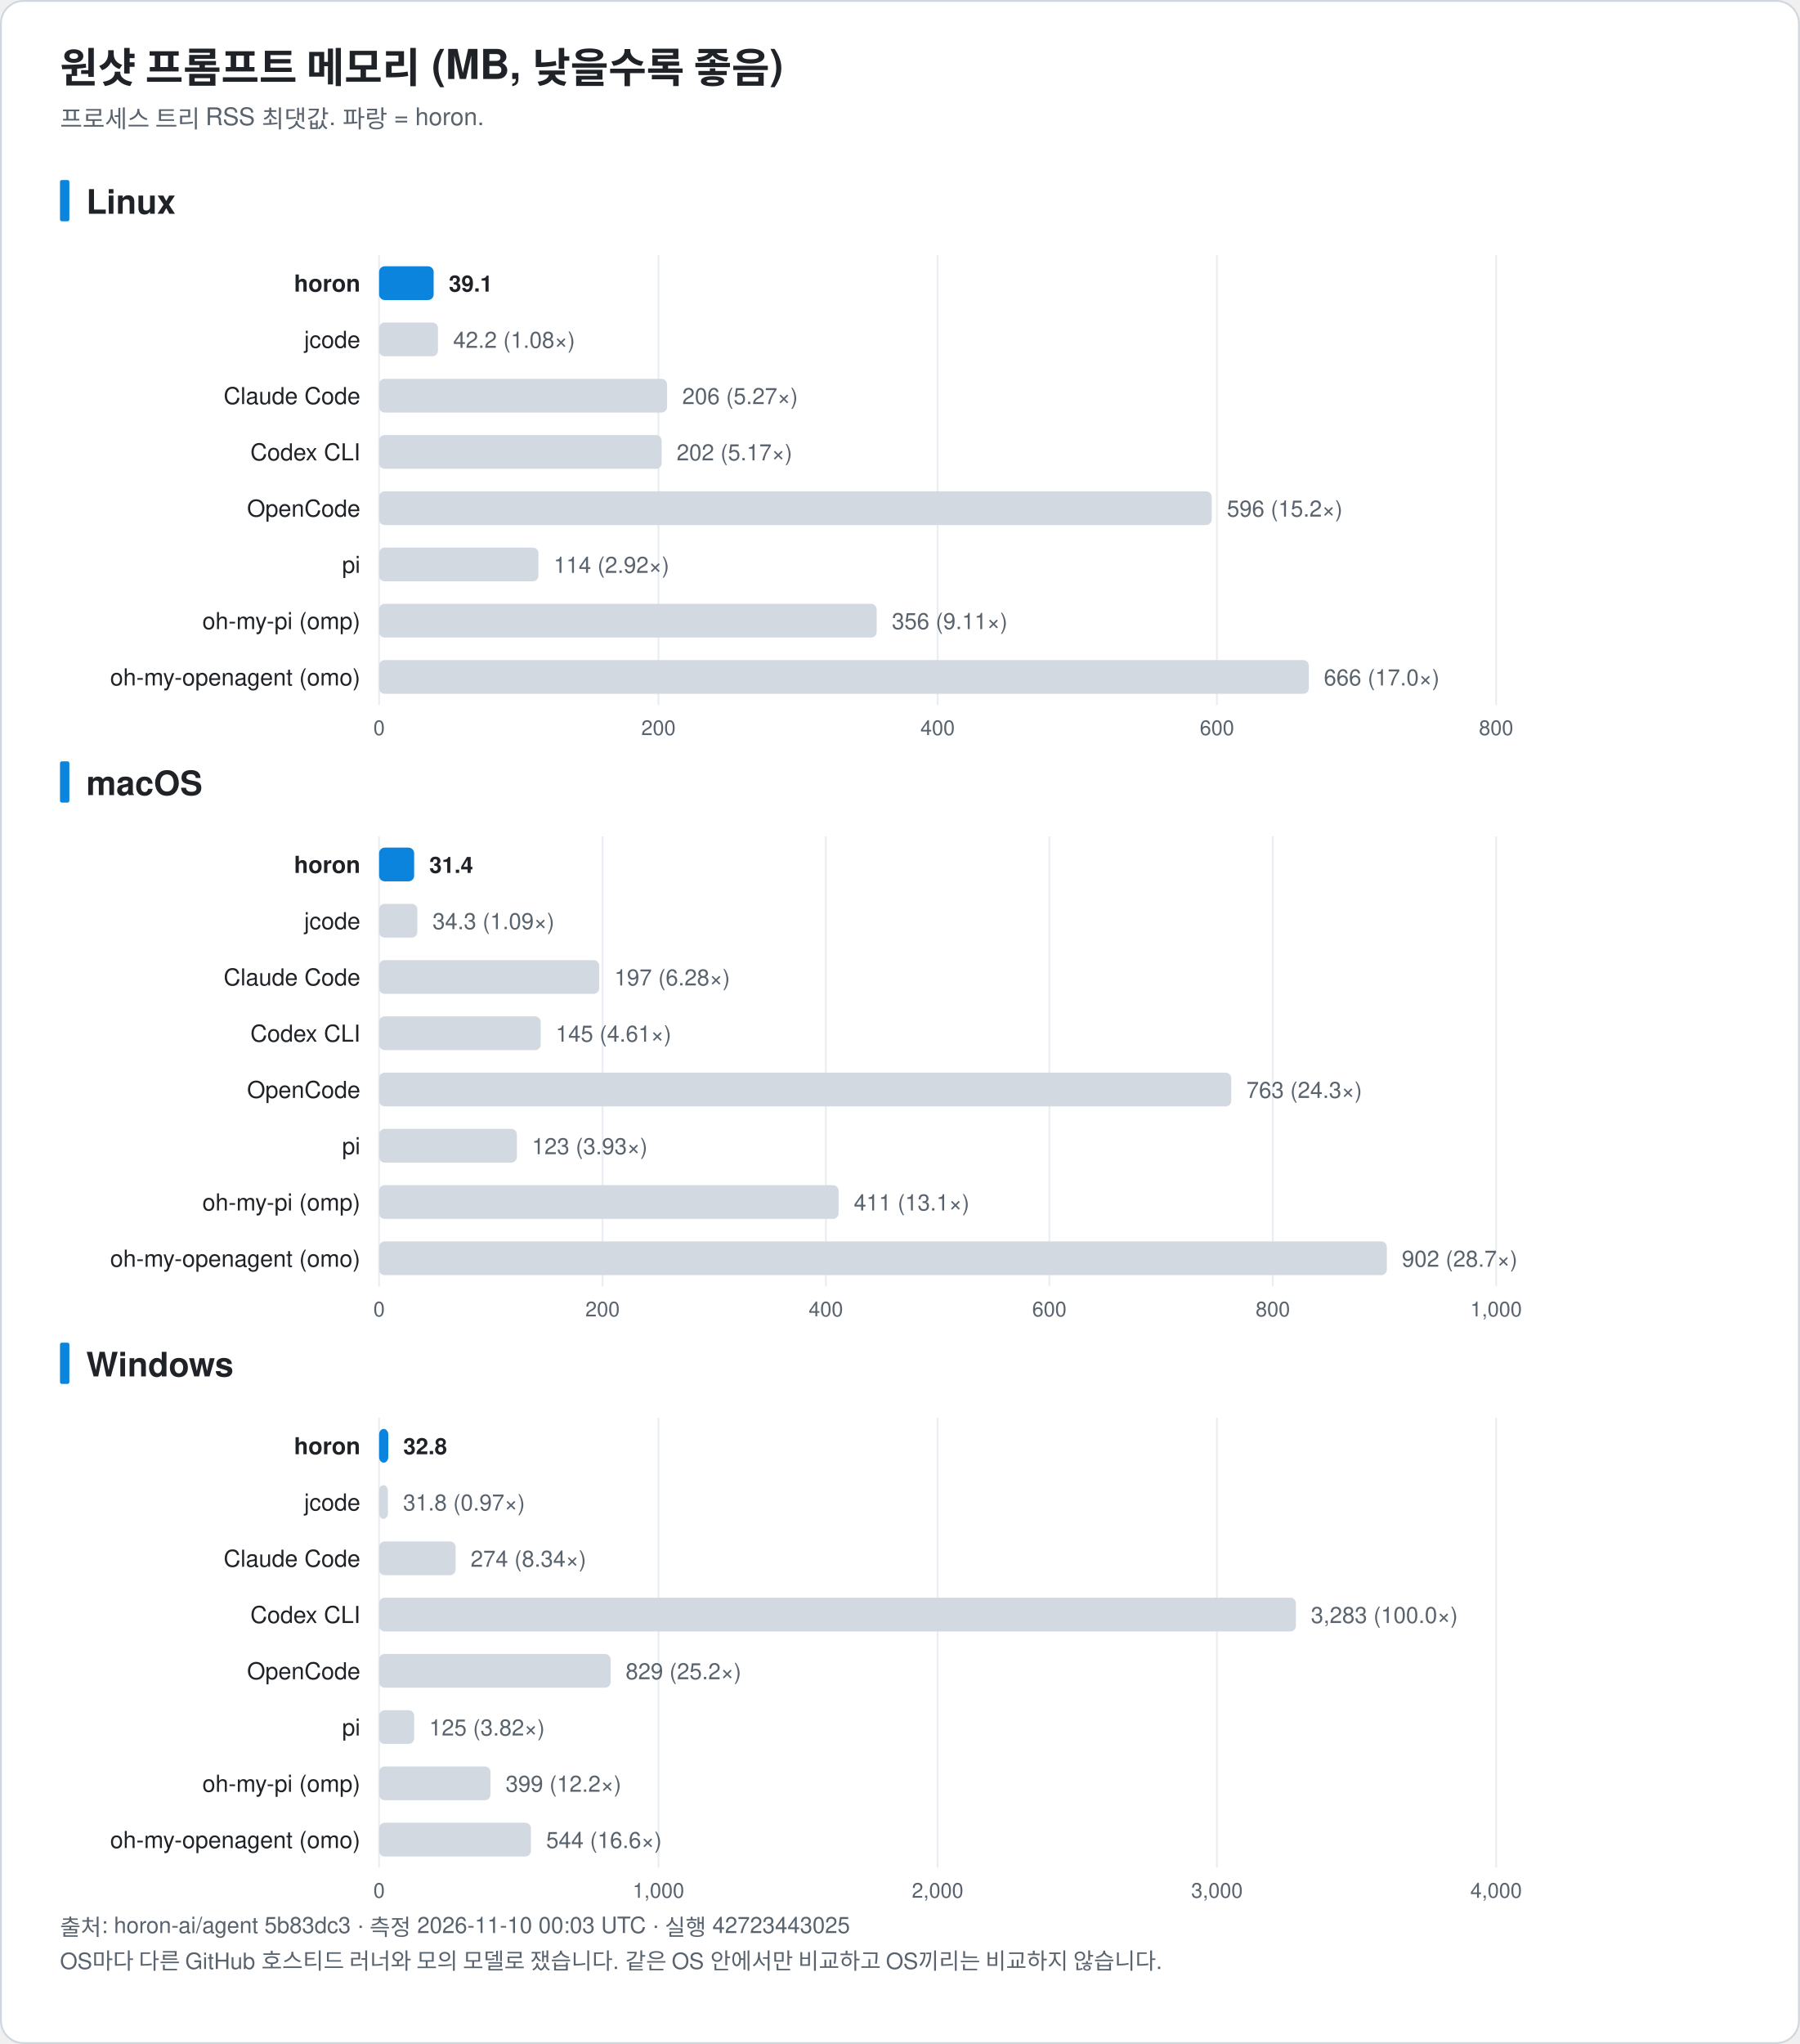
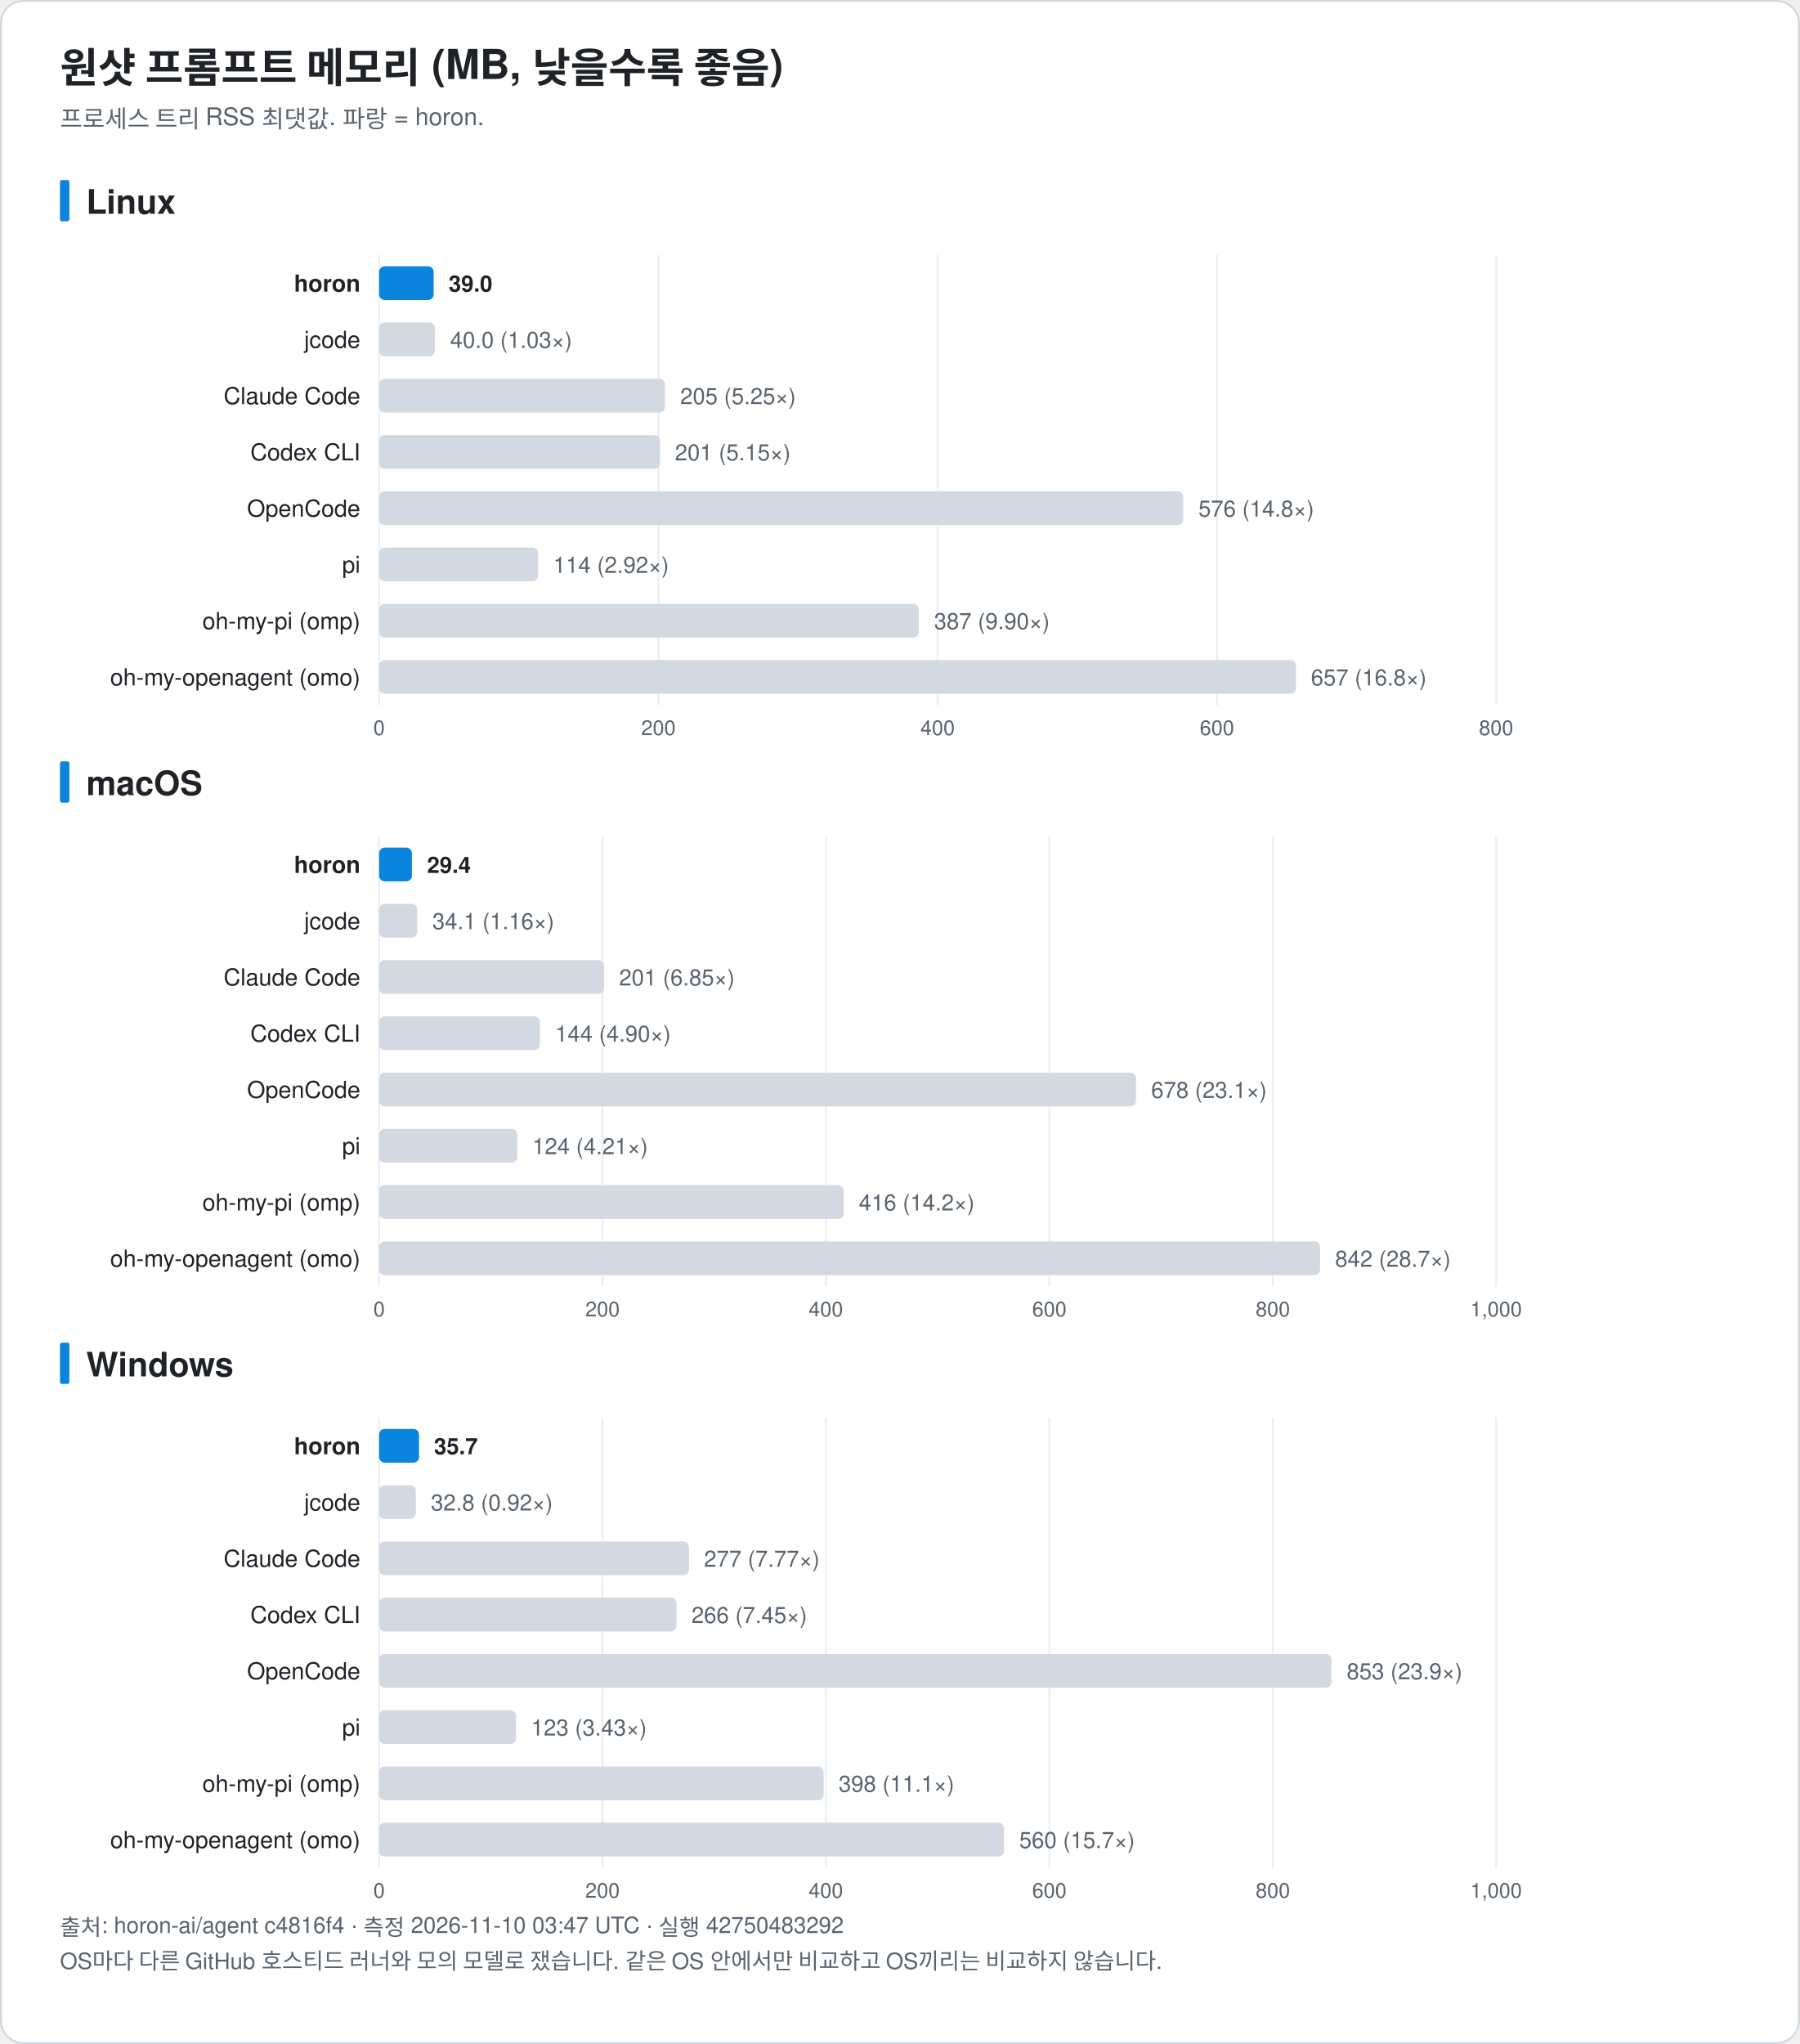
<svg xmlns="http://www.w3.org/2000/svg" width="960" height="1090" viewBox="0 0 960 1090" font-family="-apple-system, BlinkMacSystemFont, 'Segoe UI', 'Noto Sans KR', 'Apple SD Gothic Neo', Helvetica, Arial, sans-serif" role="img">
  <rect x="0.5" y="0.5" width="959" height="1089" rx="12" fill="#ffffff" stroke="#d0d7de" />
  <text x="32.0" y="44.0" font-size="22" fill="#1f2328" text-anchor="start" font-weight="bold">원샷 프롬프트 메모리 (MB, 낮을수록 좋음)</text>
  <text x="32.0" y="68.0" font-size="13" fill="#59636e" text-anchor="start" font-weight="normal">프로세스 트리 RSS 최댓값. 파랑 = horon.</text>
  <rect x="32" y="96.0" width="5" height="22" rx="1" fill="#0b84de" />
  <text x="46.0" y="114.0" font-size="18" fill="#1f2328" text-anchor="start" font-weight="bold">Linux</text>
  <line x1="202.2" y1="136.0" x2="202.2" y2="376.0" stroke="#eaeef2" />
  <text x="202.2" y="392.0" font-size="11" fill="#59636e" text-anchor="middle" font-weight="normal">0</text>
  <line x1="351.2" y1="136.0" x2="351.2" y2="376.0" stroke="#eaeef2" />
  <text x="351.2" y="392.0" font-size="11" fill="#59636e" text-anchor="middle" font-weight="normal">200</text>
  <line x1="500.1" y1="136.0" x2="500.1" y2="376.0" stroke="#eaeef2" />
  <text x="500.1" y="392.0" font-size="11" fill="#59636e" text-anchor="middle" font-weight="normal">400</text>
  <line x1="649.1" y1="136.0" x2="649.1" y2="376.0" stroke="#eaeef2" />
  <text x="649.1" y="392.0" font-size="11" fill="#59636e" text-anchor="middle" font-weight="normal">600</text>
  <line x1="798.0" y1="136.0" x2="798.0" y2="376.0" stroke="#eaeef2" />
  <text x="798.0" y="392.0" font-size="11" fill="#59636e" text-anchor="middle" font-weight="normal">800</text>
  <text x="192.2" y="155.5" font-size="12.5" fill="#1f2328" text-anchor="end" font-weight="bold">horon</text>
  <rect x="202.2" y="142.0" width="29.1" height="18" rx="3" fill="#0b84de" />
-   <text x="239.4" y="155.5" font-size="12" fill="#1f2328" text-anchor="start" font-weight="bold">39.1</text>
+   <text x="239.3" y="155.5" font-size="12" fill="#1f2328" text-anchor="start" font-weight="bold">39.0</text>
  <text x="192.2" y="185.5" font-size="12.5" fill="#1f2328" text-anchor="end" font-weight="normal">jcode</text>
-   <rect x="202.2" y="172.0" width="31.4" height="18" rx="3" fill="#d3d9e1" />
-   <text x="241.7" y="185.5" font-size="12" fill="#59636e" text-anchor="start" font-weight="normal">42.2 (1.08×)</text>
+   <rect x="202.2" y="172.0" width="29.8" height="18" rx="3" fill="#d3d9e1" />
+   <text x="240.1" y="185.5" font-size="12" fill="#59636e" text-anchor="start" font-weight="normal">40.0 (1.03×)</text>
  <text x="192.2" y="215.5" font-size="12.5" fill="#1f2328" text-anchor="end" font-weight="normal">Claude Code</text>
-   <rect x="202.2" y="202.0" width="153.6" height="18" rx="3" fill="#d3d9e1" />
-   <text x="363.9" y="215.5" font-size="12" fill="#59636e" text-anchor="start" font-weight="normal">206 (5.27×)</text>
+   <rect x="202.2" y="202.0" width="152.5" height="18" rx="3" fill="#d3d9e1" />
+   <text x="362.8" y="215.5" font-size="12" fill="#59636e" text-anchor="start" font-weight="normal">205 (5.25×)</text>
  <text x="192.2" y="245.5" font-size="12.5" fill="#1f2328" text-anchor="end" font-weight="normal">Codex CLI</text>
-   <rect x="202.2" y="232.0" width="150.7" height="18" rx="3" fill="#d3d9e1" />
-   <text x="360.9" y="245.5" font-size="12" fill="#59636e" text-anchor="start" font-weight="normal">202 (5.17×)</text>
+   <rect x="202.2" y="232.0" width="149.8" height="18" rx="3" fill="#d3d9e1" />
+   <text x="360.0" y="245.5" font-size="12" fill="#59636e" text-anchor="start" font-weight="normal">201 (5.15×)</text>
  <text x="192.2" y="275.5" font-size="12.5" fill="#1f2328" text-anchor="end" font-weight="normal">OpenCode</text>
-   <rect x="202.2" y="262.0" width="444.1" height="18" rx="3" fill="#d3d9e1" />
-   <text x="654.4" y="275.5" font-size="12" fill="#59636e" text-anchor="start" font-weight="normal">596 (15.2×)</text>
+   <rect x="202.2" y="262.0" width="428.9" height="18" rx="3" fill="#d3d9e1" />
+   <text x="639.2" y="275.5" font-size="12" fill="#59636e" text-anchor="start" font-weight="normal">576 (14.8×)</text>
  <text x="192.2" y="305.5" font-size="12.5" fill="#1f2328" text-anchor="end" font-weight="normal">pi</text>
-   <rect x="202.2" y="292.0" width="85.0" height="18" rx="3" fill="#d3d9e1" />
-   <text x="295.3" y="305.5" font-size="12" fill="#59636e" text-anchor="start" font-weight="normal">114 (2.92×)</text>
+   <rect x="202.2" y="292.0" width="84.8" height="18" rx="3" fill="#d3d9e1" />
+   <text x="295.1" y="305.5" font-size="12" fill="#59636e" text-anchor="start" font-weight="normal">114 (2.92×)</text>
  <text x="192.2" y="335.5" font-size="12.5" fill="#1f2328" text-anchor="end" font-weight="normal">oh-my-pi (omp)</text>
-   <rect x="202.2" y="322.0" width="265.4" height="18" rx="3" fill="#d3d9e1" />
-   <text x="475.7" y="335.5" font-size="12" fill="#59636e" text-anchor="start" font-weight="normal">356 (9.11×)</text>
+   <rect x="202.2" y="322.0" width="287.9" height="18" rx="3" fill="#d3d9e1" />
+   <text x="498.2" y="335.5" font-size="12" fill="#59636e" text-anchor="start" font-weight="normal">387 (9.90×)</text>
  <text x="192.2" y="365.5" font-size="12.5" fill="#1f2328" text-anchor="end" font-weight="normal">oh-my-openagent (omo)</text>
-   <rect x="202.2" y="352.0" width="495.9" height="18" rx="3" fill="#d3d9e1" />
-   <text x="706.1" y="365.5" font-size="12" fill="#59636e" text-anchor="start" font-weight="normal">666 (17.0×)</text>
+   <rect x="202.2" y="352.0" width="489.0" height="18" rx="3" fill="#d3d9e1" />
+   <text x="699.2" y="365.5" font-size="12" fill="#59636e" text-anchor="start" font-weight="normal">657 (16.8×)</text>
  <rect x="32" y="406.0" width="5" height="22" rx="1" fill="#0b84de" />
  <text x="46.0" y="424.0" font-size="18" fill="#1f2328" text-anchor="start" font-weight="bold">macOS</text>
  <line x1="202.2" y1="446.0" x2="202.2" y2="686.0" stroke="#eaeef2" />
  <text x="202.2" y="702.0" font-size="11" fill="#59636e" text-anchor="middle" font-weight="normal">0</text>
  <line x1="321.4" y1="446.0" x2="321.4" y2="686.0" stroke="#eaeef2" />
  <text x="321.4" y="702.0" font-size="11" fill="#59636e" text-anchor="middle" font-weight="normal">200</text>
  <line x1="440.5" y1="446.0" x2="440.5" y2="686.0" stroke="#eaeef2" />
  <text x="440.5" y="702.0" font-size="11" fill="#59636e" text-anchor="middle" font-weight="normal">400</text>
  <line x1="559.7" y1="446.0" x2="559.7" y2="686.0" stroke="#eaeef2" />
  <text x="559.7" y="702.0" font-size="11" fill="#59636e" text-anchor="middle" font-weight="normal">600</text>
  <line x1="678.9" y1="446.0" x2="678.9" y2="686.0" stroke="#eaeef2" />
  <text x="678.9" y="702.0" font-size="11" fill="#59636e" text-anchor="middle" font-weight="normal">800</text>
  <line x1="798.0" y1="446.0" x2="798.0" y2="686.0" stroke="#eaeef2" />
  <text x="798.0" y="702.0" font-size="11" fill="#59636e" text-anchor="middle" font-weight="normal">1,000</text>
  <text x="192.2" y="465.5" font-size="12.5" fill="#1f2328" text-anchor="end" font-weight="bold">horon</text>
-   <rect x="202.2" y="452.0" width="18.7" height="18" rx="3" fill="#0b84de" />
-   <text x="229.0" y="465.5" font-size="12" fill="#1f2328" text-anchor="start" font-weight="bold">31.4</text>
+   <rect x="202.2" y="452.0" width="17.5" height="18" rx="3" fill="#0b84de" />
+   <text x="227.8" y="465.5" font-size="12" fill="#1f2328" text-anchor="start" font-weight="bold">29.4</text>
  <text x="192.2" y="495.5" font-size="12.5" fill="#1f2328" text-anchor="end" font-weight="normal">jcode</text>
-   <rect x="202.2" y="482.0" width="20.4" height="18" rx="3" fill="#d3d9e1" />
-   <text x="230.7" y="495.5" font-size="12" fill="#59636e" text-anchor="start" font-weight="normal">34.3 (1.09×)</text>
+   <rect x="202.2" y="482.0" width="20.3" height="18" rx="3" fill="#d3d9e1" />
+   <text x="230.6" y="495.5" font-size="12" fill="#59636e" text-anchor="start" font-weight="normal">34.1 (1.16×)</text>
  <text x="192.2" y="525.5" font-size="12.5" fill="#1f2328" text-anchor="end" font-weight="normal">Claude Code</text>
-   <rect x="202.2" y="512.0" width="117.4" height="18" rx="3" fill="#d3d9e1" />
-   <text x="327.7" y="525.5" font-size="12" fill="#59636e" text-anchor="start" font-weight="normal">197 (6.28×)</text>
+   <rect x="202.2" y="512.0" width="120.0" height="18" rx="3" fill="#d3d9e1" />
+   <text x="330.2" y="525.5" font-size="12" fill="#59636e" text-anchor="start" font-weight="normal">201 (6.85×)</text>
  <text x="192.2" y="555.5" font-size="12.5" fill="#1f2328" text-anchor="end" font-weight="normal">Codex CLI</text>
-   <rect x="202.2" y="542.0" width="86.2" height="18" rx="3" fill="#d3d9e1" />
-   <text x="296.4" y="555.5" font-size="12" fill="#59636e" text-anchor="start" font-weight="normal">145 (4.61×)</text>
+   <rect x="202.2" y="542.0" width="85.8" height="18" rx="3" fill="#d3d9e1" />
+   <text x="296.1" y="555.5" font-size="12" fill="#59636e" text-anchor="start" font-weight="normal">144 (4.90×)</text>
  <text x="192.2" y="585.5" font-size="12.5" fill="#1f2328" text-anchor="end" font-weight="normal">OpenCode</text>
-   <rect x="202.2" y="572.0" width="454.5" height="18" rx="3" fill="#d3d9e1" />
-   <text x="664.8" y="585.5" font-size="12" fill="#59636e" text-anchor="start" font-weight="normal">763 (24.3×)</text>
+   <rect x="202.2" y="572.0" width="403.7" height="18" rx="3" fill="#d3d9e1" />
+   <text x="614.0" y="585.5" font-size="12" fill="#59636e" text-anchor="start" font-weight="normal">678 (23.1×)</text>
  <text x="192.2" y="615.5" font-size="12.5" fill="#1f2328" text-anchor="end" font-weight="normal">pi</text>
-   <rect x="202.2" y="602.0" width="73.5" height="18" rx="3" fill="#d3d9e1" />
-   <text x="283.7" y="615.5" font-size="12" fill="#59636e" text-anchor="start" font-weight="normal">123 (3.93×)</text>
+   <rect x="202.2" y="602.0" width="73.7" height="18" rx="3" fill="#d3d9e1" />
+   <text x="283.9" y="615.5" font-size="12" fill="#59636e" text-anchor="start" font-weight="normal">124 (4.21×)</text>
  <text x="192.2" y="645.5" font-size="12.5" fill="#1f2328" text-anchor="end" font-weight="normal">oh-my-pi (omp)</text>
-   <rect x="202.2" y="632.0" width="245.1" height="18" rx="3" fill="#d3d9e1" />
-   <text x="455.4" y="645.5" font-size="12" fill="#59636e" text-anchor="start" font-weight="normal">411 (13.1×)</text>
+   <rect x="202.2" y="632.0" width="247.8" height="18" rx="3" fill="#d3d9e1" />
+   <text x="458.1" y="645.5" font-size="12" fill="#59636e" text-anchor="start" font-weight="normal">416 (14.2×)</text>
  <text x="192.2" y="675.5" font-size="12.5" fill="#1f2328" text-anchor="end" font-weight="normal">oh-my-openagent (omo)</text>
-   <rect x="202.2" y="662.0" width="537.5" height="18" rx="3" fill="#d3d9e1" />
-   <text x="747.7" y="675.5" font-size="12" fill="#59636e" text-anchor="start" font-weight="normal">902 (28.7×)</text>
+   <rect x="202.2" y="662.0" width="501.9" height="18" rx="3" fill="#d3d9e1" />
+   <text x="712.1" y="675.5" font-size="12" fill="#59636e" text-anchor="start" font-weight="normal">842 (28.7×)</text>
  <rect x="32" y="716.0" width="5" height="22" rx="1" fill="#0b84de" />
  <text x="46.0" y="734.0" font-size="18" fill="#1f2328" text-anchor="start" font-weight="bold">Windows</text>
  <line x1="202.2" y1="756.0" x2="202.2" y2="996.0" stroke="#eaeef2" />
  <text x="202.2" y="1012.0" font-size="11" fill="#59636e" text-anchor="middle" font-weight="normal">0</text>
-   <line x1="351.2" y1="756.0" x2="351.2" y2="996.0" stroke="#eaeef2" />
-   <text x="351.2" y="1012.0" font-size="11" fill="#59636e" text-anchor="middle" font-weight="normal">1,000</text>
-   <line x1="500.1" y1="756.0" x2="500.1" y2="996.0" stroke="#eaeef2" />
-   <text x="500.1" y="1012.0" font-size="11" fill="#59636e" text-anchor="middle" font-weight="normal">2,000</text>
-   <line x1="649.1" y1="756.0" x2="649.1" y2="996.0" stroke="#eaeef2" />
-   <text x="649.1" y="1012.0" font-size="11" fill="#59636e" text-anchor="middle" font-weight="normal">3,000</text>
+   <line x1="321.4" y1="756.0" x2="321.4" y2="996.0" stroke="#eaeef2" />
+   <text x="321.4" y="1012.0" font-size="11" fill="#59636e" text-anchor="middle" font-weight="normal">200</text>
+   <line x1="440.5" y1="756.0" x2="440.5" y2="996.0" stroke="#eaeef2" />
+   <text x="440.5" y="1012.0" font-size="11" fill="#59636e" text-anchor="middle" font-weight="normal">400</text>
+   <line x1="559.7" y1="756.0" x2="559.7" y2="996.0" stroke="#eaeef2" />
+   <text x="559.7" y="1012.0" font-size="11" fill="#59636e" text-anchor="middle" font-weight="normal">600</text>
+   <line x1="678.9" y1="756.0" x2="678.9" y2="996.0" stroke="#eaeef2" />
+   <text x="678.9" y="1012.0" font-size="11" fill="#59636e" text-anchor="middle" font-weight="normal">800</text>
  <line x1="798.0" y1="756.0" x2="798.0" y2="996.0" stroke="#eaeef2" />
-   <text x="798.0" y="1012.0" font-size="11" fill="#59636e" text-anchor="middle" font-weight="normal">4,000</text>
+   <text x="798.0" y="1012.0" font-size="11" fill="#59636e" text-anchor="middle" font-weight="normal">1,000</text>
  <text x="192.2" y="775.5" font-size="12.5" fill="#1f2328" text-anchor="end" font-weight="bold">horon</text>
-   <rect x="202.2" y="762.0" width="4.9" height="18" rx="3" fill="#0b84de" />
-   <text x="215.1" y="775.5" font-size="12" fill="#1f2328" text-anchor="start" font-weight="bold">32.8</text>
+   <rect x="202.2" y="762.0" width="21.3" height="18" rx="3" fill="#0b84de" />
+   <text x="231.5" y="775.5" font-size="12" fill="#1f2328" text-anchor="start" font-weight="bold">35.7</text>
  <text x="192.2" y="805.5" font-size="12.5" fill="#1f2328" text-anchor="end" font-weight="normal">jcode</text>
-   <rect x="202.2" y="792.0" width="4.7" height="18" rx="3" fill="#d3d9e1" />
-   <text x="215.0" y="805.5" font-size="12" fill="#59636e" text-anchor="start" font-weight="normal">31.8 (0.97×)</text>
+   <rect x="202.2" y="792.0" width="19.6" height="18" rx="3" fill="#d3d9e1" />
+   <text x="229.8" y="805.5" font-size="12" fill="#59636e" text-anchor="start" font-weight="normal">32.8 (0.92×)</text>
  <text x="192.2" y="835.5" font-size="12.5" fill="#1f2328" text-anchor="end" font-weight="normal">Claude Code</text>
-   <rect x="202.2" y="822.0" width="40.8" height="18" rx="3" fill="#d3d9e1" />
-   <text x="251.0" y="835.5" font-size="12" fill="#59636e" text-anchor="start" font-weight="normal">274 (8.34×)</text>
+   <rect x="202.2" y="822.0" width="165.3" height="18" rx="3" fill="#d3d9e1" />
+   <text x="375.5" y="835.5" font-size="12" fill="#59636e" text-anchor="start" font-weight="normal">277 (7.77×)</text>
  <text x="192.2" y="865.5" font-size="12.5" fill="#1f2328" text-anchor="end" font-weight="normal">Codex CLI</text>
-   <rect x="202.2" y="852.0" width="489.0" height="18" rx="3" fill="#d3d9e1" />
-   <text x="699.2" y="865.5" font-size="12" fill="#59636e" text-anchor="start" font-weight="normal">3,283 (100.0×)</text>
+   <rect x="202.2" y="852.0" width="158.6" height="18" rx="3" fill="#d3d9e1" />
+   <text x="368.8" y="865.5" font-size="12" fill="#59636e" text-anchor="start" font-weight="normal">266 (7.45×)</text>
  <text x="192.2" y="895.5" font-size="12.5" fill="#1f2328" text-anchor="end" font-weight="normal">OpenCode</text>
-   <rect x="202.2" y="882.0" width="123.5" height="18" rx="3" fill="#d3d9e1" />
-   <text x="333.7" y="895.5" font-size="12" fill="#59636e" text-anchor="start" font-weight="normal">829 (25.2×)</text>
+   <rect x="202.2" y="882.0" width="508.0" height="18" rx="3" fill="#d3d9e1" />
+   <text x="718.3" y="895.5" font-size="12" fill="#59636e" text-anchor="start" font-weight="normal">853 (23.9×)</text>
  <text x="192.2" y="925.5" font-size="12.5" fill="#1f2328" text-anchor="end" font-weight="normal">pi</text>
-   <rect x="202.2" y="912.0" width="18.7" height="18" rx="3" fill="#d3d9e1" />
-   <text x="228.9" y="925.5" font-size="12" fill="#59636e" text-anchor="start" font-weight="normal">125 (3.82×)</text>
+   <rect x="202.2" y="912.0" width="73.0" height="18" rx="3" fill="#d3d9e1" />
+   <text x="283.3" y="925.5" font-size="12" fill="#59636e" text-anchor="start" font-weight="normal">123 (3.43×)</text>
  <text x="192.2" y="955.5" font-size="12.5" fill="#1f2328" text-anchor="end" font-weight="normal">oh-my-pi (omp)</text>
-   <rect x="202.2" y="942.0" width="59.4" height="18" rx="3" fill="#d3d9e1" />
-   <text x="269.7" y="955.5" font-size="12" fill="#59636e" text-anchor="start" font-weight="normal">399 (12.2×)</text>
+   <rect x="202.2" y="942.0" width="237.1" height="18" rx="3" fill="#d3d9e1" />
+   <text x="447.3" y="955.5" font-size="12" fill="#59636e" text-anchor="start" font-weight="normal">398 (11.1×)</text>
  <text x="192.2" y="985.5" font-size="12.5" fill="#1f2328" text-anchor="end" font-weight="normal">oh-my-openagent (omo)</text>
-   <rect x="202.2" y="972.0" width="81.0" height="18" rx="3" fill="#d3d9e1" />
-   <text x="291.3" y="985.5" font-size="12" fill="#59636e" text-anchor="start" font-weight="normal">544 (16.6×)</text>
-   <text x="32.0" y="1032.0" font-size="12" fill="#59636e" text-anchor="start" font-weight="normal">출처: horon-ai/agent 5b83dc3 · 측정 2026-11-10 00:03 UTC · 실행 42723443025</text>
+   <rect x="202.2" y="972.0" width="333.3" height="18" rx="3" fill="#d3d9e1" />
+   <text x="543.6" y="985.5" font-size="12" fill="#59636e" text-anchor="start" font-weight="normal">560 (15.7×)</text>
+   <text x="32.0" y="1032.0" font-size="12" fill="#59636e" text-anchor="start" font-weight="normal">출처: horon-ai/agent c4816f4 · 측정 2026-11-10 03:47 UTC · 실행 42750483292</text>
  <text x="32.0" y="1050.0" font-size="12" fill="#59636e" text-anchor="start" font-weight="normal">OS마다 다른 GitHub 호스티드 러너와 모의 모델로 쟀습니다. 같은 OS 안에서만 비교하고 OS끼리는 비교하지 않습니다.</text>
</svg>
